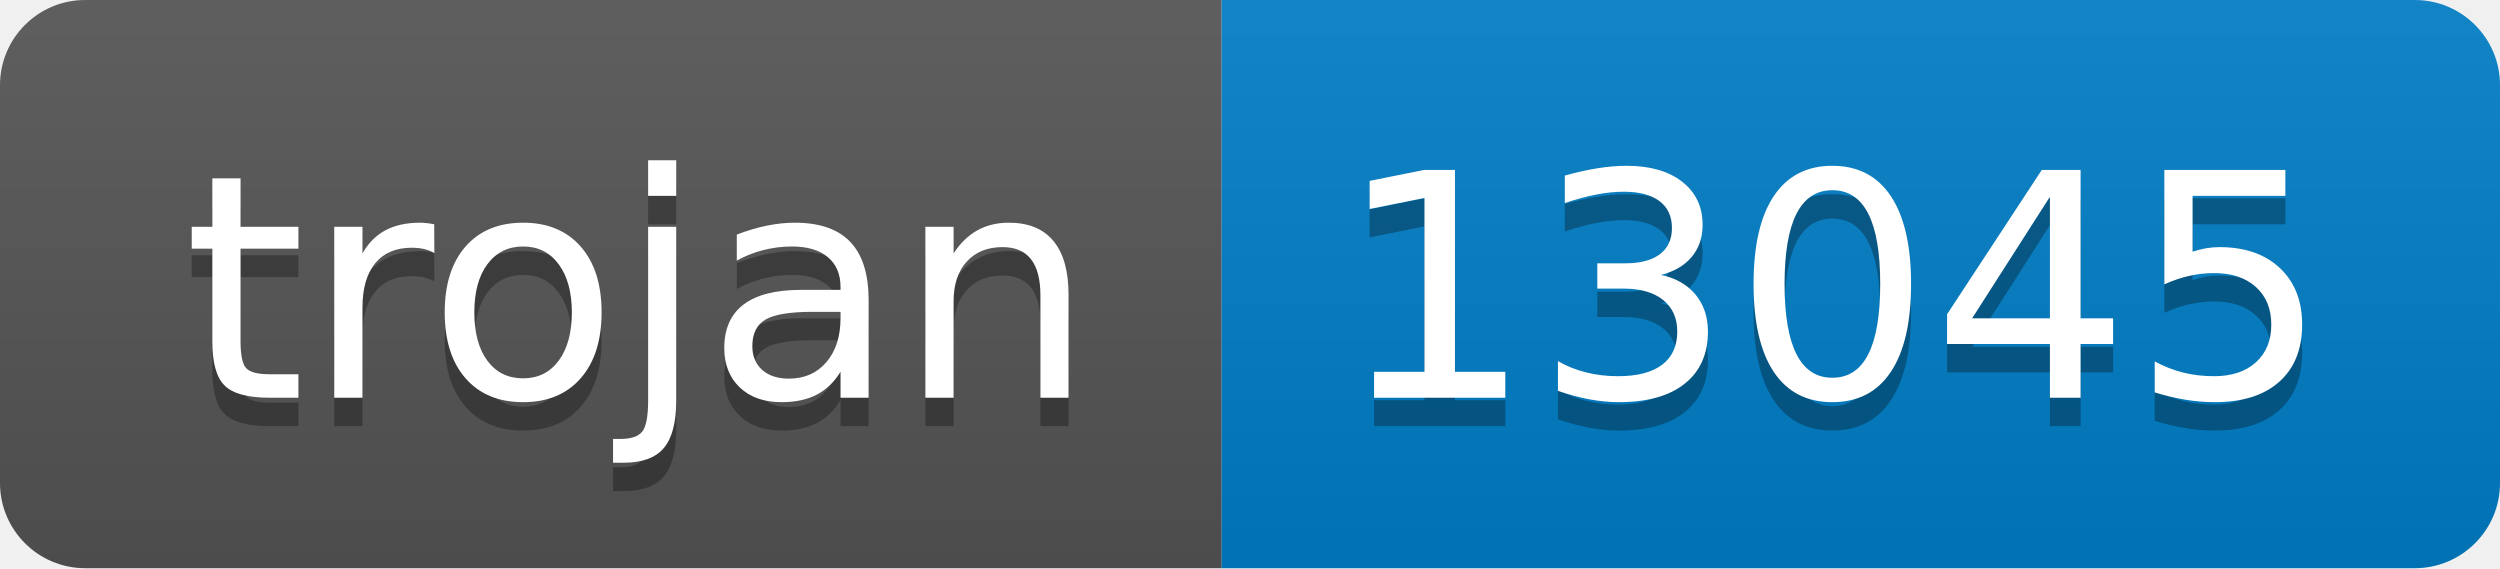
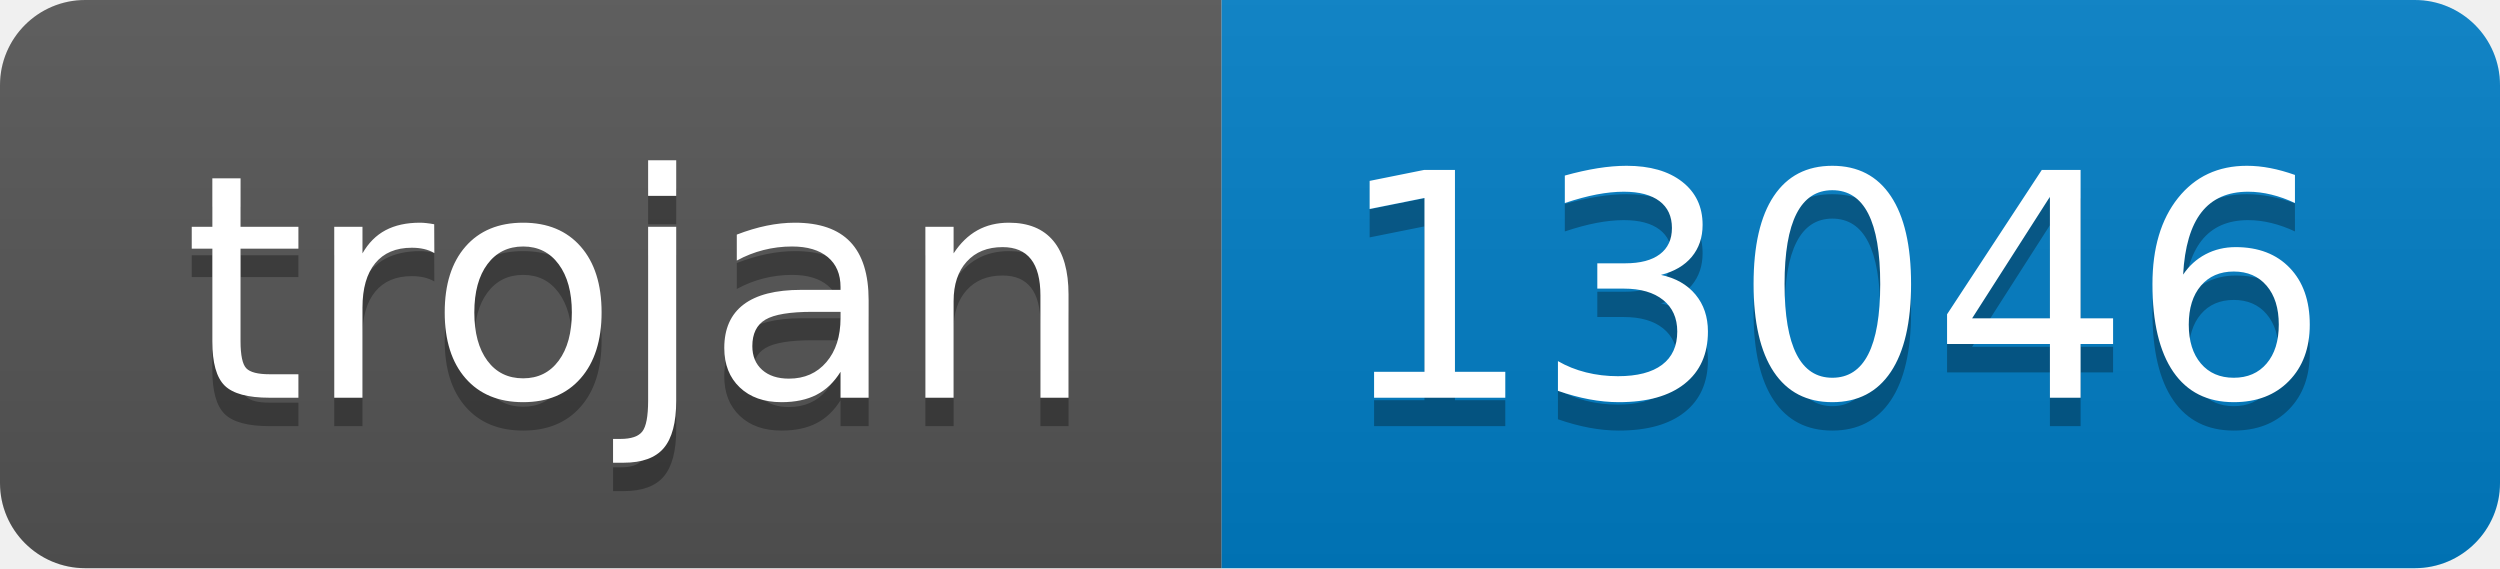
- <svg xmlns="http://www.w3.org/2000/svg" width="88" height="20" role="img" aria-label="trojan: 13045">
+ <svg xmlns="http://www.w3.org/2000/svg" width="88" height="20" role="img" aria-label="trojan: 13046">
  <linearGradient id="s" x2="0" y2="100%">
    <stop offset="0" stop-color="#bbb" stop-opacity=".1" />
    <stop offset="1" stop-opacity=".1" />
  </linearGradient>
  <clipPath id="r">
    <rect width="88" height="20" rx="3" fill="#fff" />
  </clipPath>
  <g clip-path="url(#r)">
    <rect width="43" height="20" fill="#555" />
    <rect x="43" width="45" height="20" fill="#007ec6" />
    <rect width="88" height="20" fill="url(#s)" />
  </g>
  <g fill="#fff" text-anchor="middle" font-family="Verdana,Geneva,DejaVu Sans,sans-serif" text-rendering="geometricPrecision" font-size="110">
    <text aria-hidden="true" x="225" y="150" fill="#010101" fill-opacity=".3" transform="scale(.1)" textLength="330">trojan</text>
    <text x="225" y="140" transform="scale(.1)" fill="#fff" textLength="330">trojan</text>
-     <text aria-hidden="true" x="645" y="150" fill="#010101" fill-opacity=".3" transform="scale(.1)" textLength="350">13045</text>
-     <text x="645" y="140" transform="scale(.1)" fill="#fff" textLength="350">13045</text>
+     <text aria-hidden="true" x="645" y="150" fill="#010101" fill-opacity=".3" transform="scale(.1)" textLength="350">13046</text>
+     <text x="645" y="140" transform="scale(.1)" fill="#fff" textLength="350">13046</text>
  </g>
</svg>
